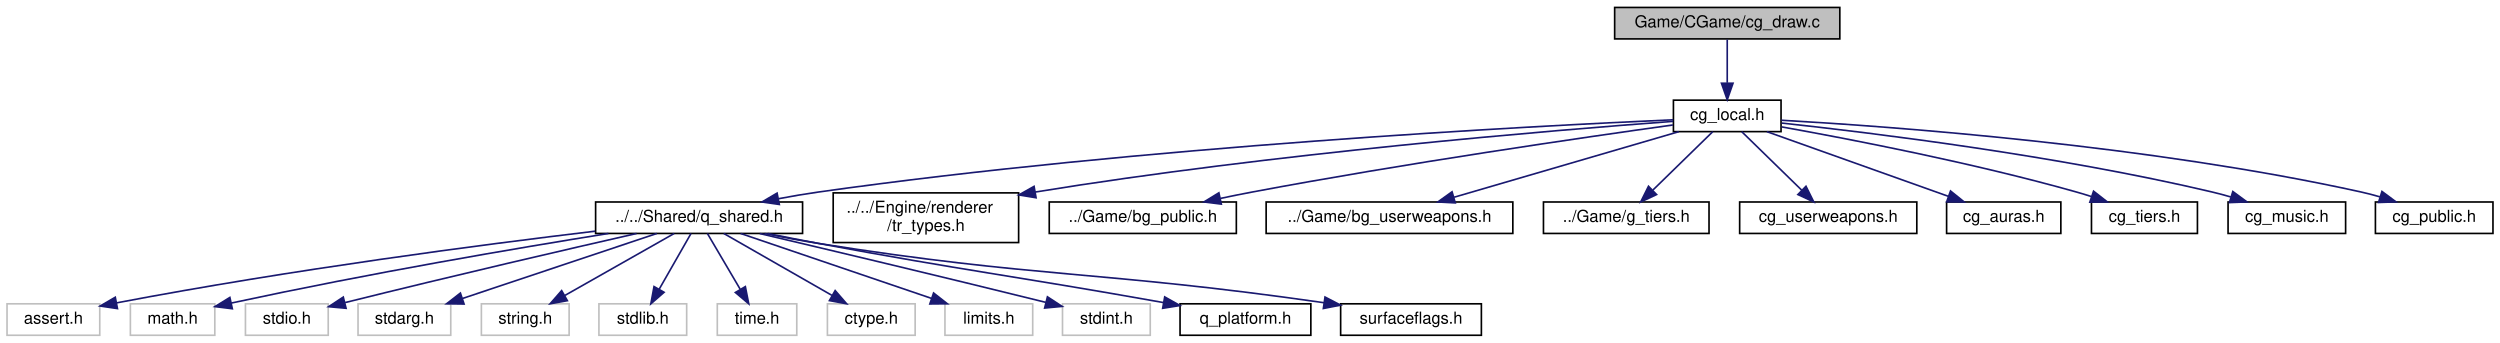
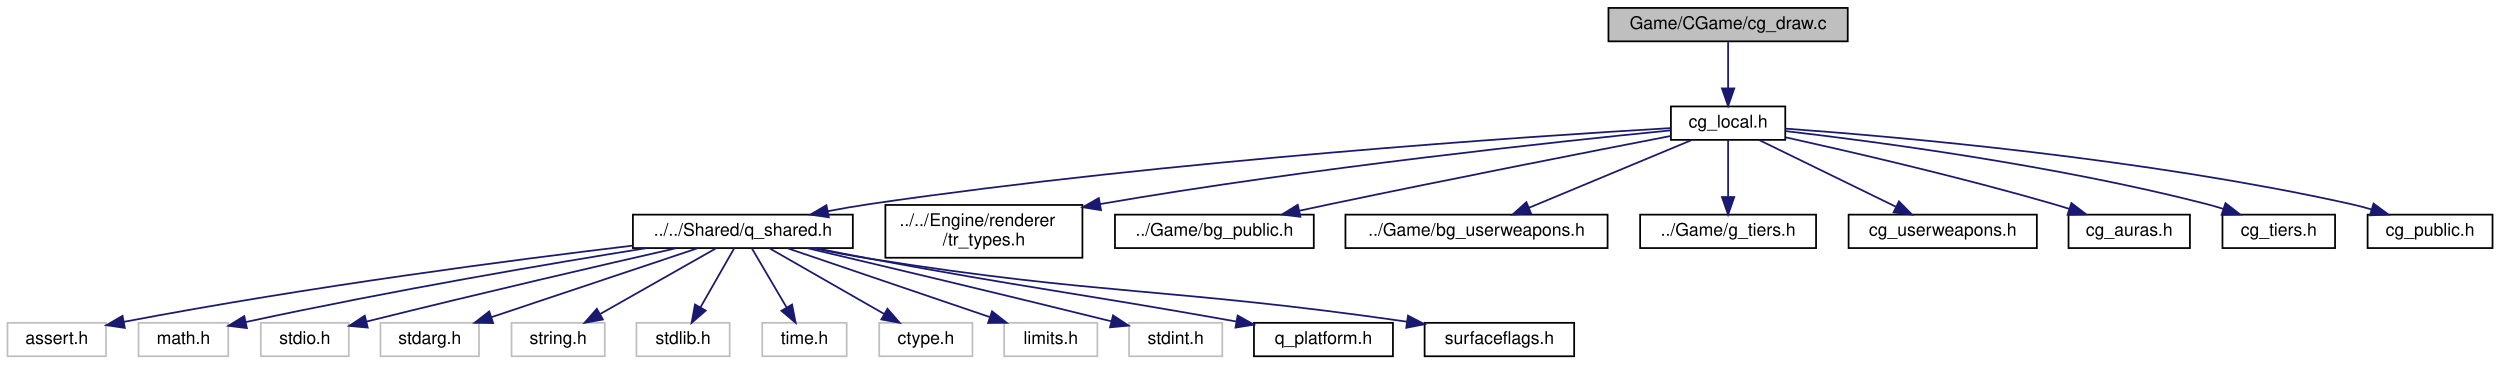
- <svg xmlns="http://www.w3.org/2000/svg" xmlns:xlink="http://www.w3.org/1999/xlink" width="1510pt" height="207pt" viewBox="0.00 0.00 1509.50 207.00">
+ <svg xmlns="http://www.w3.org/2000/svg" xmlns:xlink="http://www.w3.org/1999/xlink" width="1421pt" height="207pt" viewBox="0.00 0.00 1420.50 207.00">
  <g id="graph0" class="graph" transform="scale(1 1) rotate(0) translate(4 203)">
    <g id="node1" class="node">
      <g id="a_node1">
        <a xlink:title=" ">
-           <polygon fill="#bfbfbf" stroke="black" points="971,-179.5 971,-198.5 1107,-198.5 1107,-179.5 971,-179.5" />
-           <text text-anchor="middle" x="1039" y="-186.5" font-family="Helvetica,sans-Serif" font-size="10.00">Game/CGame/cg_draw.c</text>
+           <polygon fill="#bfbfbf" stroke="black" points="910,-179.5 910,-198.5 1046,-198.5 1046,-179.5 910,-179.5" />
+           <text text-anchor="middle" x="978" y="-186.5" font-family="Helvetica,sans-Serif" font-size="10.00">Game/CGame/cg_draw.c</text>
        </a>
      </g>
    </g>
    <g id="node2" class="node">
      <g id="a_node2">
        <a xlink:href="../../d9/d79/cg__local_8h.html" target="_top" xlink:title=" ">
-           <polygon fill="none" stroke="black" points="1006.5,-123.5 1006.5,-142.5 1071.5,-142.5 1071.5,-123.5 1006.5,-123.5" />
-           <text text-anchor="middle" x="1039" y="-130.5" font-family="Helvetica,sans-Serif" font-size="10.00">cg_local.h</text>
+           <polygon fill="none" stroke="black" points="945.5,-123.5 945.5,-142.5 1010.5,-142.5 1010.5,-123.5 945.5,-123.5" />
+           <text text-anchor="middle" x="978" y="-130.5" font-family="Helvetica,sans-Serif" font-size="10.00">cg_local.h</text>
        </a>
      </g>
    </g>
    <g id="edge1" class="edge">
-       <path fill="none" stroke="midnightblue" d="M1039,-179.08C1039,-172.01 1039,-161.86 1039,-152.99" />
-       <polygon fill="midnightblue" stroke="midnightblue" points="1042.5,-152.75 1039,-142.75 1035.5,-152.75 1042.5,-152.75" />
+       <path fill="none" stroke="midnightblue" d="M978,-179.08C978,-172.01 978,-161.86 978,-152.99" />
+       <polygon fill="midnightblue" stroke="midnightblue" points="981.5,-152.75 978,-142.75 974.5,-152.75 981.5,-152.75" />
    </g>
    <g id="node3" class="node">
      <g id="a_node3">
        <a xlink:href="../../de/d01/q__shared_8h.html" target="_top" xlink:title=" ">
          <polygon fill="none" stroke="black" points="355.5,-62 355.5,-81 480.5,-81 480.5,-62 355.5,-62" />
          <text text-anchor="middle" x="418" y="-69" font-family="Helvetica,sans-Serif" font-size="10.00">../../Shared/q_shared.h</text>
        </a>
      </g>
    </g>
    <g id="edge2" class="edge">
-       <path fill="none" stroke="midnightblue" d="M1006.37,-130.66C921.11,-126.87 684.83,-114.51 490,-87 482.19,-85.9 473.95,-84.48 465.94,-82.97" />
-       <polygon fill="midnightblue" stroke="midnightblue" points="466.46,-79.5 455.97,-81.01 465.11,-86.37 466.46,-79.5" />
+       <path fill="none" stroke="midnightblue" d="M945.3,-130.19C866.6,-125.59 660.47,-111.95 490,-87 482.28,-85.87 474.14,-84.45 466.22,-82.95" />
+       <polygon fill="midnightblue" stroke="midnightblue" points="466.84,-79.5 456.35,-81.01 465.49,-86.37 466.84,-79.5" />
    </g>
    <g id="node16" class="node">
      <g id="a_node16">
        <a xlink:href="../../d3/d66/tr__types_8h.html" target="_top" xlink:title=" ">
          <polygon fill="none" stroke="black" points="499,-56.5 499,-86.5 611,-86.5 611,-56.5 499,-56.5" />
          <text text-anchor="start" x="507" y="-74.5" font-family="Helvetica,sans-Serif" font-size="10.00">../../Engine/renderer</text>
          <text text-anchor="middle" x="555" y="-63.5" font-family="Helvetica,sans-Serif" font-size="10.00">/tr_types.h</text>
        </a>
      </g>
    </g>
    <g id="edge15" class="edge">
-       <path fill="none" stroke="midnightblue" d="M1006.32,-129.7C935.68,-124.47 763.63,-110.27 621,-87 620.9,-86.98 620.8,-86.97 620.7,-86.95" />
-       <polygon fill="midnightblue" stroke="midnightblue" points="621.54,-83.55 611.09,-85.26 620.33,-90.44 621.54,-83.55" />
+       <path fill="none" stroke="midnightblue" d="M945.37,-128.89C882.39,-122.66 739.81,-107.5 621,-87 620.9,-86.98 620.8,-86.97 620.7,-86.95" />
+       <polygon fill="midnightblue" stroke="midnightblue" points="621.57,-83.55 611.1,-85.19 620.31,-90.43 621.57,-83.55" />
    </g>
    <g id="node17" class="node">
      <g id="a_node17">
        <a xlink:href="../../d6/daa/bg__public_8h.html" target="_top" xlink:title=" ">
          <polygon fill="none" stroke="black" points="629.5,-62 629.5,-81 742.5,-81 742.5,-62 629.5,-62" />
          <text text-anchor="middle" x="686" y="-69" font-family="Helvetica,sans-Serif" font-size="10.00">../Game/bg_public.h</text>
        </a>
      </g>
    </g>
    <g id="edge16" class="edge">
-       <path fill="none" stroke="midnightblue" d="M1006.18,-127.52C952.74,-120.07 843.7,-104.25 752,-87 745.8,-85.83 739.28,-84.52 732.87,-83.16" />
-       <polygon fill="midnightblue" stroke="midnightblue" points="733.43,-79.71 722.92,-81.03 731.96,-86.55 733.43,-79.71" />
+       <path fill="none" stroke="midnightblue" d="M945.4,-125.72C901.43,-117.2 820.72,-101.39 752,-87 746.26,-85.8 740.25,-84.51 734.29,-83.22" />
+       <polygon fill="midnightblue" stroke="midnightblue" points="734.88,-79.77 724.36,-81.06 733.39,-86.61 734.88,-79.77" />
    </g>
    <g id="node18" class="node">
      <g id="a_node18">
        <a xlink:href="../../de/df7/bg__userweapons_8h.html" target="_top" xlink:title=" ">
          <polygon fill="none" stroke="black" points="760.5,-62 760.5,-81 909.5,-81 909.5,-62 760.5,-62" />
          <text text-anchor="middle" x="835" y="-69" font-family="Helvetica,sans-Serif" font-size="10.00">../Game/bg_userweapons.h</text>
        </a>
      </g>
    </g>
    <g id="edge17" class="edge">
-       <path fill="none" stroke="midnightblue" d="M1009.77,-123.48C974.1,-113.07 913.64,-95.44 874.02,-83.88" />
-       <polygon fill="midnightblue" stroke="midnightblue" points="874.75,-80.45 864.17,-81.01 872.79,-87.17 874.75,-80.45" />
+       <path fill="none" stroke="midnightblue" d="M957.51,-123.48C933.19,-113.36 892.45,-96.4 864.68,-84.85" />
+       <polygon fill="midnightblue" stroke="midnightblue" points="866.03,-81.62 855.45,-81.01 863.34,-88.08 866.03,-81.62" />
    </g>
    <g id="node19" class="node">
      <g id="a_node19">
        <a xlink:href="../../d6/dca/g__tiers_8h.html" target="_top" xlink:title=" ">
          <polygon fill="none" stroke="black" points="928,-62 928,-81 1028,-81 1028,-62 928,-62" />
          <text text-anchor="middle" x="978" y="-69" font-family="Helvetica,sans-Serif" font-size="10.00">../Game/g_tiers.h</text>
        </a>
      </g>
    </g>
    <g id="edge18" class="edge">
-       <path fill="none" stroke="midnightblue" d="M1030.26,-123.48C1020.84,-114.28 1005.64,-99.46 994.05,-88.16" />
-       <polygon fill="midnightblue" stroke="midnightblue" points="996.33,-85.49 986.72,-81.01 991.44,-90.5 996.33,-85.49" />
+       <path fill="none" stroke="midnightblue" d="M978,-123.48C978,-115.08 978,-101.98 978,-91.16" />
+       <polygon fill="midnightblue" stroke="midnightblue" points="981.5,-91.01 978,-81.01 974.5,-91.01 981.5,-91.01" />
    </g>
    <g id="node20" class="node">
      <g id="a_node20">
        <a xlink:href="../../d3/d35/cg__userweapons_8h.html" target="_top" xlink:title=" ">
          <polygon fill="none" stroke="black" points="1046.5,-62 1046.5,-81 1153.5,-81 1153.5,-62 1046.5,-62" />
          <text text-anchor="middle" x="1100" y="-69" font-family="Helvetica,sans-Serif" font-size="10.00">cg_userweapons.h</text>
        </a>
      </g>
    </g>
    <g id="edge19" class="edge">
-       <path fill="none" stroke="midnightblue" d="M1047.74,-123.48C1057.16,-114.28 1072.36,-99.46 1083.95,-88.16" />
-       <polygon fill="midnightblue" stroke="midnightblue" points="1086.56,-90.5 1091.28,-81.01 1081.67,-85.49 1086.56,-90.5" />
+       <path fill="none" stroke="midnightblue" d="M995.48,-123.48C1015.86,-113.53 1049.78,-96.99 1073.42,-85.46" />
+       <polygon fill="midnightblue" stroke="midnightblue" points="1075.1,-88.54 1082.55,-81.01 1072.03,-82.25 1075.1,-88.54" />
    </g>
    <g id="node21" class="node">
      <g id="a_node21">
        <a xlink:href="../../de/d77/cg__auras_8h.html" target="_top" xlink:title=" ">
          <polygon fill="none" stroke="black" points="1171.5,-62 1171.5,-81 1240.5,-81 1240.5,-62 1171.5,-62" />
          <text text-anchor="middle" x="1206" y="-69" font-family="Helvetica,sans-Serif" font-size="10.00">cg_auras.h</text>
        </a>
      </g>
    </g>
    <g id="edge20" class="edge">
-       <path fill="none" stroke="midnightblue" d="M1062.93,-123.48C1091.7,-113.22 1140.16,-95.96 1172.6,-84.4" />
-       <polygon fill="midnightblue" stroke="midnightblue" points="1173.87,-87.66 1182.12,-81.01 1171.52,-81.07 1173.87,-87.66" />
+       <path fill="none" stroke="midnightblue" d="M1010.64,-124.96C1047.78,-116.74 1110.14,-102.31 1163,-87 1165.93,-86.15 1168.96,-85.23 1171.99,-84.27" />
+       <polygon fill="midnightblue" stroke="midnightblue" points="1173.13,-87.58 1181.56,-81.15 1170.96,-80.92 1173.13,-87.58" />
    </g>
    <g id="node22" class="node">
      <g id="a_node22">
        <a xlink:href="../../dc/da7/cg__tiers_8h.html" target="_top" xlink:title=" ">
          <polygon fill="none" stroke="black" points="1259,-62 1259,-81 1323,-81 1323,-62 1259,-62" />
          <text text-anchor="middle" x="1291" y="-69" font-family="Helvetica,sans-Serif" font-size="10.00">cg_tiers.h</text>
        </a>
      </g>
    </g>
    <g id="edge21" class="edge">
-       <path fill="none" stroke="midnightblue" d="M1071.85,-126.36C1113.63,-118.88 1187.82,-104.55 1250,-87 1252.96,-86.17 1256.01,-85.23 1259.05,-84.25" />
-       <polygon fill="midnightblue" stroke="midnightblue" points="1260.26,-87.53 1268.61,-81.01 1258.02,-80.9 1260.26,-87.53" />
+       <path fill="none" stroke="midnightblue" d="M1010.62,-128.48C1062.07,-122.52 1164.94,-108.89 1250,-87 1253.05,-86.22 1256.19,-85.3 1259.31,-84.32" />
+       <polygon fill="midnightblue" stroke="midnightblue" points="1260.72,-87.54 1269.09,-81.05 1258.5,-80.91 1260.72,-87.54" />
    </g>
    <g id="node23" class="node">
      <g id="a_node23">
-         <a xlink:href="../../d8/db5/cg__music_8h.html" target="_top" xlink:title=" ">
+         <a xlink:href="../../d2/d3d/cg__public_8h.html" target="_top" xlink:title=" ">
          <polygon fill="none" stroke="black" points="1341.5,-62 1341.5,-81 1412.5,-81 1412.5,-62 1341.5,-62" />
-           <text text-anchor="middle" x="1377" y="-69" font-family="Helvetica,sans-Serif" font-size="10.00">cg_music.h</text>
+           <text text-anchor="middle" x="1377" y="-69" font-family="Helvetica,sans-Serif" font-size="10.00">cg_public.h</text>
        </a>
      </g>
    </g>
    <g id="edge22" class="edge">
-       <path fill="none" stroke="midnightblue" d="M1071.84,-128.68C1126.38,-122.79 1238.84,-109.01 1332,-87 1335.65,-86.14 1339.43,-85.12 1343.18,-84.03" />
-       <polygon fill="midnightblue" stroke="midnightblue" points="1344.38,-87.33 1352.91,-81.04 1342.32,-80.63 1344.38,-87.33" />
-     </g>
-     <g id="node24" class="node">
-       <g id="a_node24">
-         <a xlink:href="../../d2/d3d/cg__public_8h.html" target="_top" xlink:title=" ">
-           <polygon fill="none" stroke="black" points="1430.5,-62 1430.5,-81 1501.5,-81 1501.5,-62 1430.5,-62" />
-           <text text-anchor="middle" x="1466" y="-69" font-family="Helvetica,sans-Serif" font-size="10.00">cg_public.h</text>
-         </a>
-       </g>
-     </g>
-     <g id="edge23" class="edge">
-       <path fill="none" stroke="midnightblue" d="M1071.65,-130.38C1138.23,-126.6 1294.2,-115.26 1422,-87 1425.67,-86.19 1429.47,-85.19 1433.22,-84.1" />
-       <polygon fill="midnightblue" stroke="midnightblue" points="1434.45,-87.38 1442.95,-81.06 1432.36,-80.7 1434.45,-87.38" />
+       <path fill="none" stroke="midnightblue" d="M1010.56,-129.89C1073.35,-125.37 1215.29,-112.99 1332,-87 1335.86,-86.14 1339.85,-85.09 1343.8,-83.96" />
+       <polygon fill="midnightblue" stroke="midnightblue" points="1344.87,-87.29 1353.41,-81.01 1342.82,-80.6 1344.87,-87.29" />
    </g>
    <g id="node4" class="node">
      <g id="a_node4">
        <a xlink:title=" ">
          <polygon fill="none" stroke="#bfbfbf" points="0,-0.5 0,-19.5 56,-19.5 56,-0.5 0,-0.5" />
          <text text-anchor="middle" x="28" y="-7.5" font-family="Helvetica,sans-Serif" font-size="10.00">assert.h</text>
        </a>
      </g>
    </g>
    <g id="edge3" class="edge">
      <path fill="none" stroke="midnightblue" d="M355.21,-63.37C286.52,-55.16 173.04,-40.37 66.21,-20.08" />
      <polygon fill="midnightblue" stroke="midnightblue" points="66.7,-16.61 56.22,-18.16 65.38,-23.48 66.7,-16.61" />
    </g>
    <g id="node5" class="node">
      <g id="a_node5">
        <a xlink:title=" ">
          <polygon fill="none" stroke="#bfbfbf" points="74.5,-0.5 74.5,-19.5 125.5,-19.5 125.5,-0.5 74.5,-0.5" />
          <text text-anchor="middle" x="100" y="-7.5" font-family="Helvetica,sans-Serif" font-size="10.00">math.h</text>
        </a>
      </g>
    </g>
    <g id="edge4" class="edge">
      <path fill="none" stroke="midnightblue" d="M363.24,-61.98C308.18,-53.13 220.68,-38.31 135.41,-19.95" />
      <polygon fill="midnightblue" stroke="midnightblue" points="136.08,-16.51 125.56,-17.81 134.59,-23.35 136.08,-16.51" />
    </g>
    <g id="node6" class="node">
      <g id="a_node6">
        <a xlink:title=" ">
          <polygon fill="none" stroke="#bfbfbf" points="144,-0.5 144,-19.5 194,-19.5 194,-0.5 144,-0.5" />
          <text text-anchor="middle" x="169" y="-7.5" font-family="Helvetica,sans-Serif" font-size="10.00">stdio.h</text>
        </a>
      </g>
    </g>
    <g id="edge5" class="edge">
      <path fill="none" stroke="midnightblue" d="M380.25,-61.97C339.27,-52.64 271.65,-37.02 204.18,-20.25" />
      <polygon fill="midnightblue" stroke="midnightblue" points="204.78,-16.79 194.23,-17.76 203.09,-23.58 204.78,-16.79" />
    </g>
    <g id="node7" class="node">
      <g id="a_node7">
        <a xlink:title=" ">
          <polygon fill="none" stroke="#bfbfbf" points="212,-0.5 212,-19.5 268,-19.5 268,-0.5 212,-0.5" />
          <text text-anchor="middle" x="240" y="-7.5" font-family="Helvetica,sans-Serif" font-size="10.00">stdarg.h</text>
        </a>
      </g>
    </g>
    <g id="edge6" class="edge">
      <path fill="none" stroke="midnightblue" d="M392.5,-61.98C361.7,-51.68 309.73,-34.31 275.15,-22.75" />
      <polygon fill="midnightblue" stroke="midnightblue" points="276.05,-19.36 265.46,-19.51 273.83,-26 276.05,-19.36" />
    </g>
    <g id="node8" class="node">
      <g id="a_node8">
        <a xlink:title=" ">
          <polygon fill="none" stroke="#bfbfbf" points="286.5,-0.5 286.5,-19.5 339.5,-19.5 339.5,-0.5 286.5,-0.5" />
          <text text-anchor="middle" x="313" y="-7.5" font-family="Helvetica,sans-Serif" font-size="10.00">string.h</text>
        </a>
      </g>
    </g>
    <g id="edge7" class="edge">
      <path fill="none" stroke="midnightblue" d="M402.96,-61.98C385.72,-52.21 357.26,-36.08 336.97,-24.58" />
      <polygon fill="midnightblue" stroke="midnightblue" points="338.44,-21.39 328.02,-19.51 334.99,-27.48 338.44,-21.39" />
    </g>
    <g id="node9" class="node">
      <g id="a_node9">
        <a xlink:title=" ">
          <polygon fill="none" stroke="#bfbfbf" points="357.5,-0.5 357.5,-19.5 410.5,-19.5 410.5,-0.5 357.5,-0.5" />
          <text text-anchor="middle" x="384" y="-7.5" font-family="Helvetica,sans-Serif" font-size="10.00">stdlib.h</text>
        </a>
      </g>
    </g>
    <g id="edge8" class="edge">
      <path fill="none" stroke="midnightblue" d="M413.13,-61.98C408.13,-53.23 400.21,-39.37 393.89,-28.31" />
      <polygon fill="midnightblue" stroke="midnightblue" points="396.86,-26.46 388.86,-19.51 390.78,-29.93 396.86,-26.46" />
    </g>
    <g id="node10" class="node">
      <g id="a_node10">
        <a xlink:title=" ">
          <polygon fill="none" stroke="#bfbfbf" points="429,-0.5 429,-19.5 477,-19.5 477,-0.5 429,-0.5" />
          <text text-anchor="middle" x="453" y="-7.5" font-family="Helvetica,sans-Serif" font-size="10.00">time.h</text>
        </a>
      </g>
    </g>
    <g id="edge9" class="edge">
      <path fill="none" stroke="midnightblue" d="M423.01,-61.98C428.16,-53.23 436.31,-39.37 442.82,-28.31" />
      <polygon fill="midnightblue" stroke="midnightblue" points="445.94,-29.9 447.99,-19.51 439.91,-26.35 445.94,-29.9" />
    </g>
    <g id="node11" class="node">
      <g id="a_node11">
        <a xlink:title=" ">
          <polygon fill="none" stroke="#bfbfbf" points="495.5,-0.5 495.5,-19.5 548.5,-19.5 548.5,-0.5 495.5,-0.5" />
          <text text-anchor="middle" x="522" y="-7.5" font-family="Helvetica,sans-Serif" font-size="10.00">ctype.h</text>
        </a>
      </g>
    </g>
    <g id="edge10" class="edge">
      <path fill="none" stroke="midnightblue" d="M432.9,-61.98C449.97,-52.21 478.16,-36.08 498.26,-24.58" />
      <polygon fill="midnightblue" stroke="midnightblue" points="500.19,-27.51 507.13,-19.51 496.71,-21.44 500.19,-27.51" />
    </g>
    <g id="node12" class="node">
      <g id="a_node12">
        <a xlink:title=" ">
          <polygon fill="none" stroke="#bfbfbf" points="566.5,-0.5 566.5,-19.5 619.5,-19.5 619.5,-0.5 566.5,-0.5" />
          <text text-anchor="middle" x="593" y="-7.5" font-family="Helvetica,sans-Serif" font-size="10.00">limits.h</text>
        </a>
      </g>
    </g>
    <g id="edge11" class="edge">
      <path fill="none" stroke="midnightblue" d="M443.07,-61.98C473.35,-51.68 524.44,-34.31 558.44,-22.75" />
      <polygon fill="midnightblue" stroke="midnightblue" points="559.63,-26.04 567.97,-19.51 557.38,-19.41 559.63,-26.04" />
    </g>
    <g id="node13" class="node">
      <g id="a_node13">
        <a xlink:title=" ">
          <polygon fill="none" stroke="#bfbfbf" points="637.5,-0.5 637.5,-19.5 690.5,-19.5 690.5,-0.5 637.5,-0.5" />
          <text text-anchor="middle" x="664" y="-7.5" font-family="Helvetica,sans-Serif" font-size="10.00">stdint.h</text>
        </a>
      </g>
    </g>
    <g id="edge12" class="edge">
      <path fill="none" stroke="midnightblue" d="M454.64,-61.93C494.78,-52.49 561.34,-36.72 627.5,-20.35" />
      <polygon fill="midnightblue" stroke="midnightblue" points="628.4,-23.73 637.26,-17.93 626.71,-16.94 628.4,-23.73" />
    </g>
    <g id="node14" class="node">
      <g id="a_node14">
        <a xlink:href="../../d7/de2/q__platform_8h.html" target="_top" xlink:title=" ">
          <polygon fill="none" stroke="black" points="708.5,-0.5 708.5,-19.5 787.5,-19.5 787.5,-0.5 708.5,-0.5" />
          <text text-anchor="middle" x="748" y="-7.5" font-family="Helvetica,sans-Serif" font-size="10.00">q_platform.h</text>
        </a>
      </g>
    </g>
    <g id="edge13" class="edge">
      <path fill="none" stroke="midnightblue" d="M459.46,-61.94C469.45,-59.93 480.1,-57.85 490,-56 580,-39.23 605.14,-36.87 698.58,-20.23" />
      <polygon fill="midnightblue" stroke="midnightblue" points="699.23,-23.67 708.46,-18.46 698,-16.78 699.23,-23.67" />
    </g>
    <g id="node15" class="node">
      <g id="a_node15">
        <a xlink:href="../../d2/d56/surfaceflags_8h.html" target="_top" xlink:title=" ">
          <polygon fill="none" stroke="black" points="805.5,-0.5 805.5,-19.5 890.5,-19.5 890.5,-0.5 805.5,-0.5" />
          <text text-anchor="middle" x="848" y="-7.5" font-family="Helvetica,sans-Serif" font-size="10.00">surfaceflags.h</text>
        </a>
      </g>
    </g>
    <g id="edge14" class="edge">
      <path fill="none" stroke="midnightblue" d="M457.51,-61.94C468.03,-59.82 479.42,-57.68 490,-56 622.49,-34.93 659.36,-39.7 795.48,-20.15" />
      <polygon fill="midnightblue" stroke="midnightblue" points="796.06,-23.6 805.45,-18.7 795.05,-16.67 796.06,-23.6" />
    </g>
  </g>
</svg>
